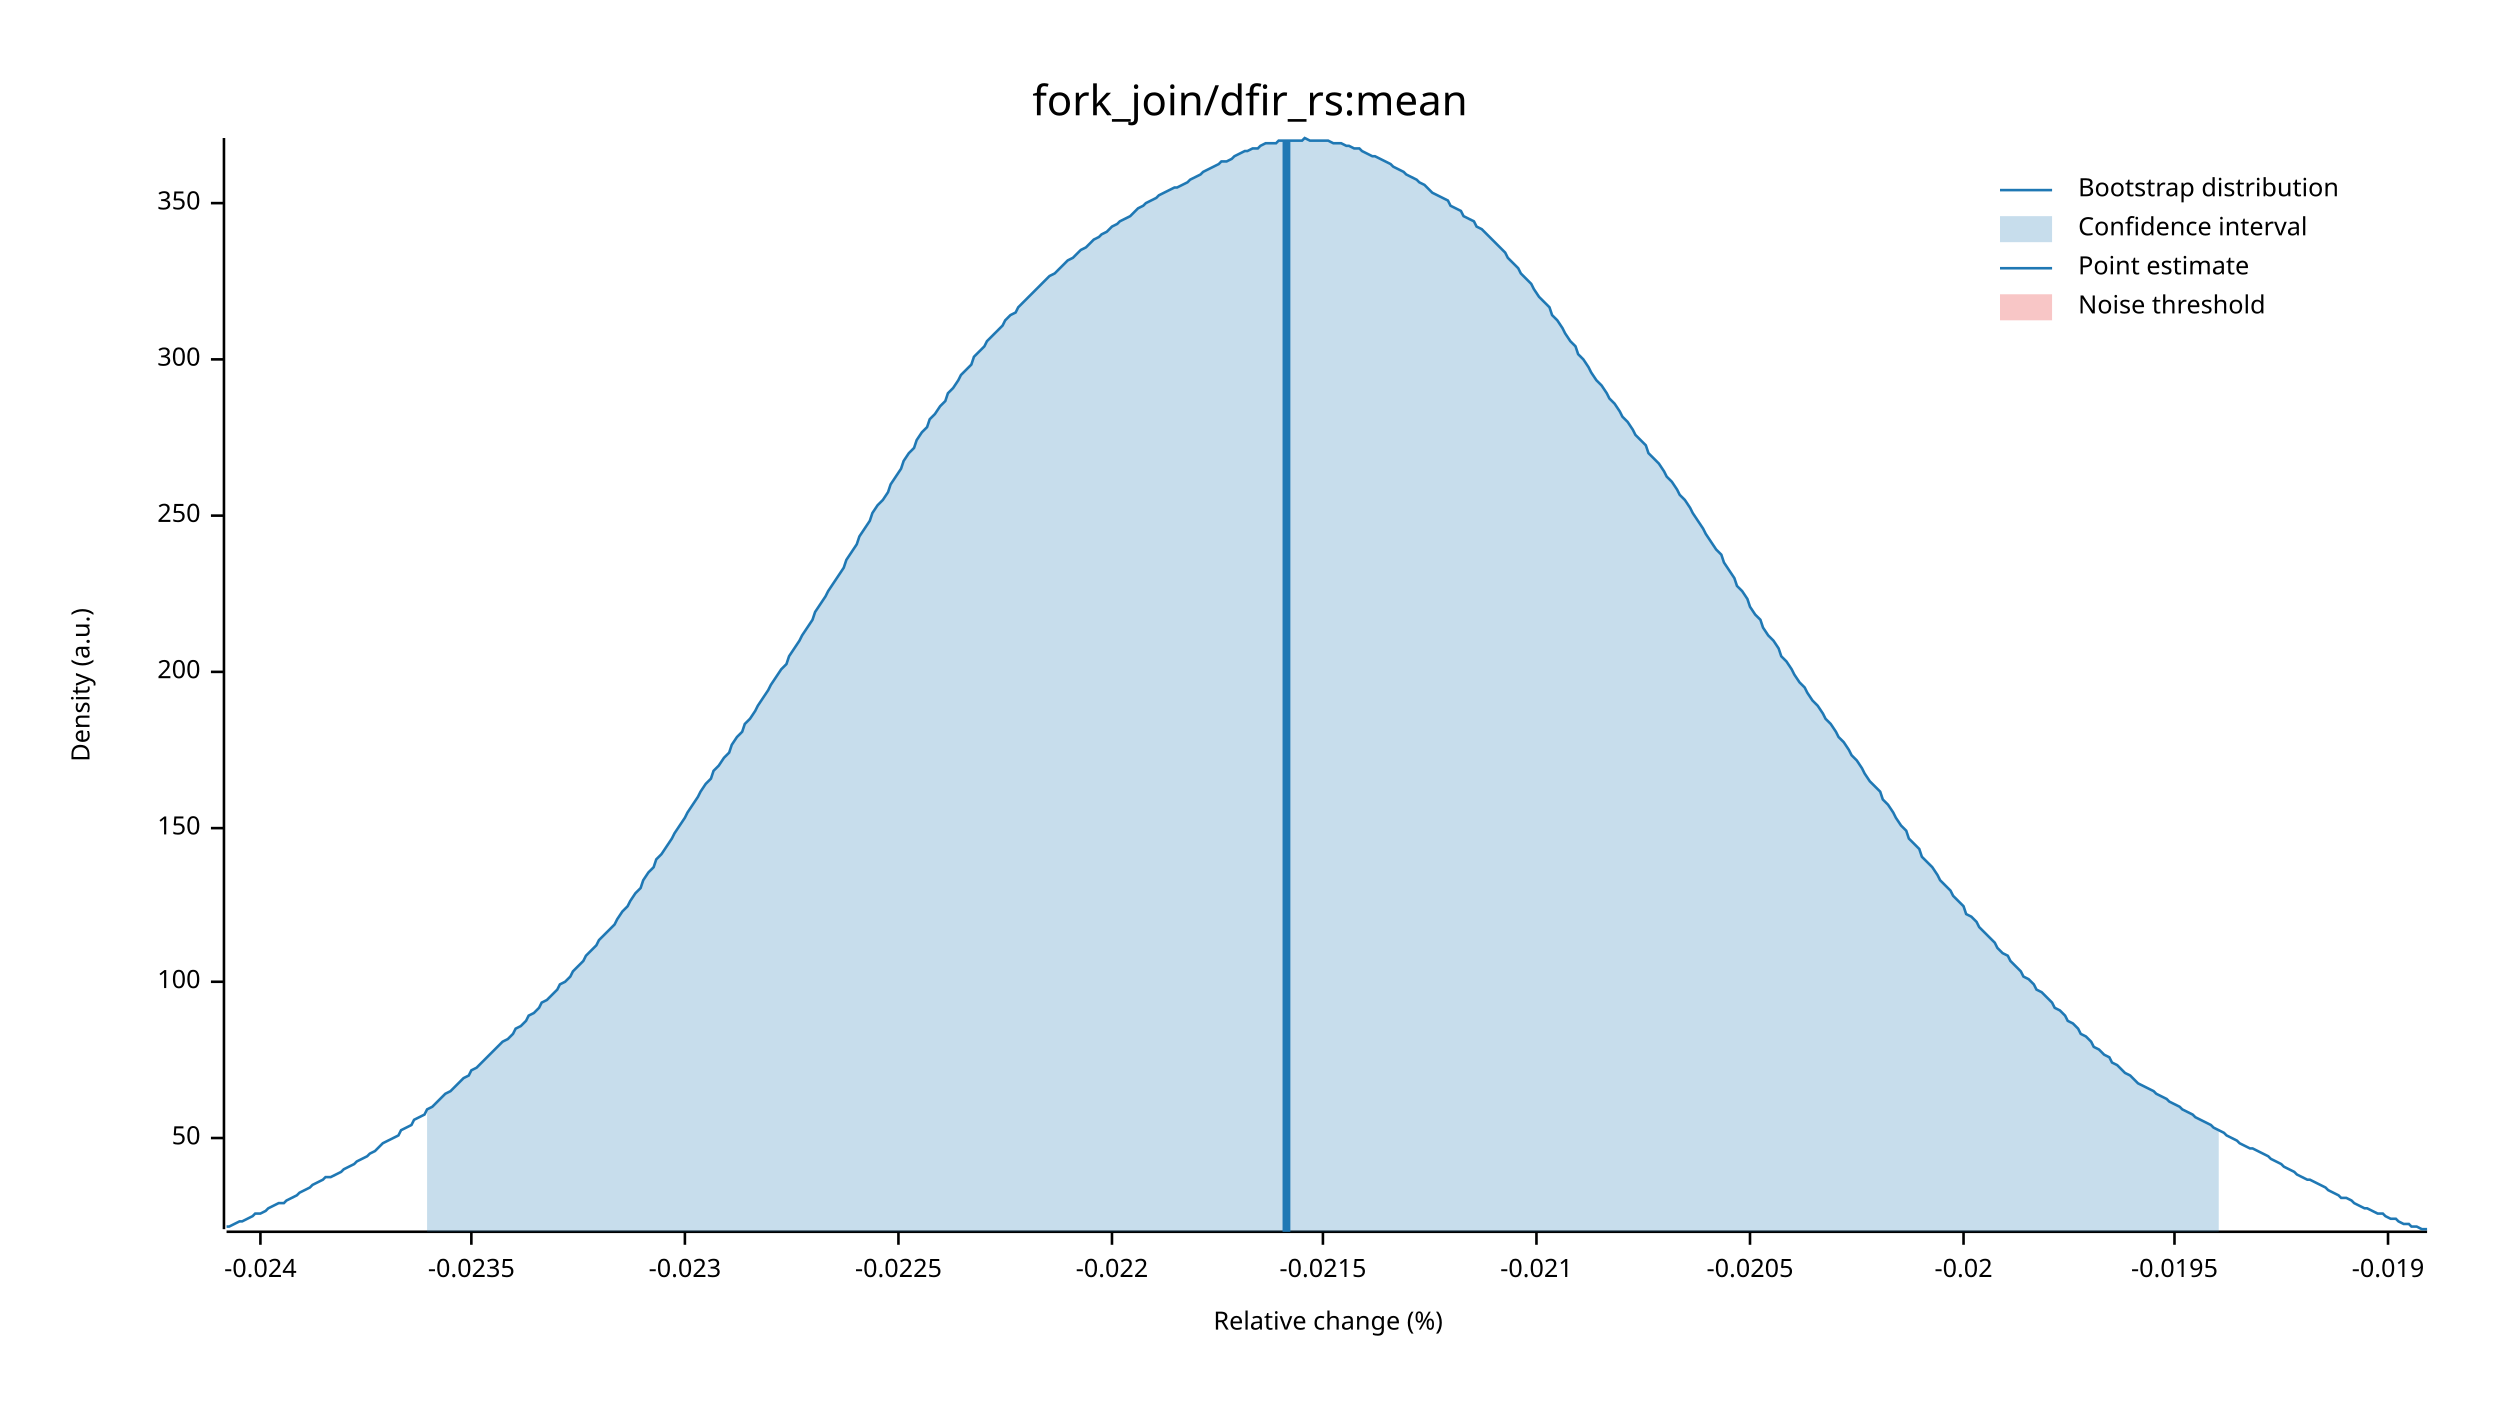
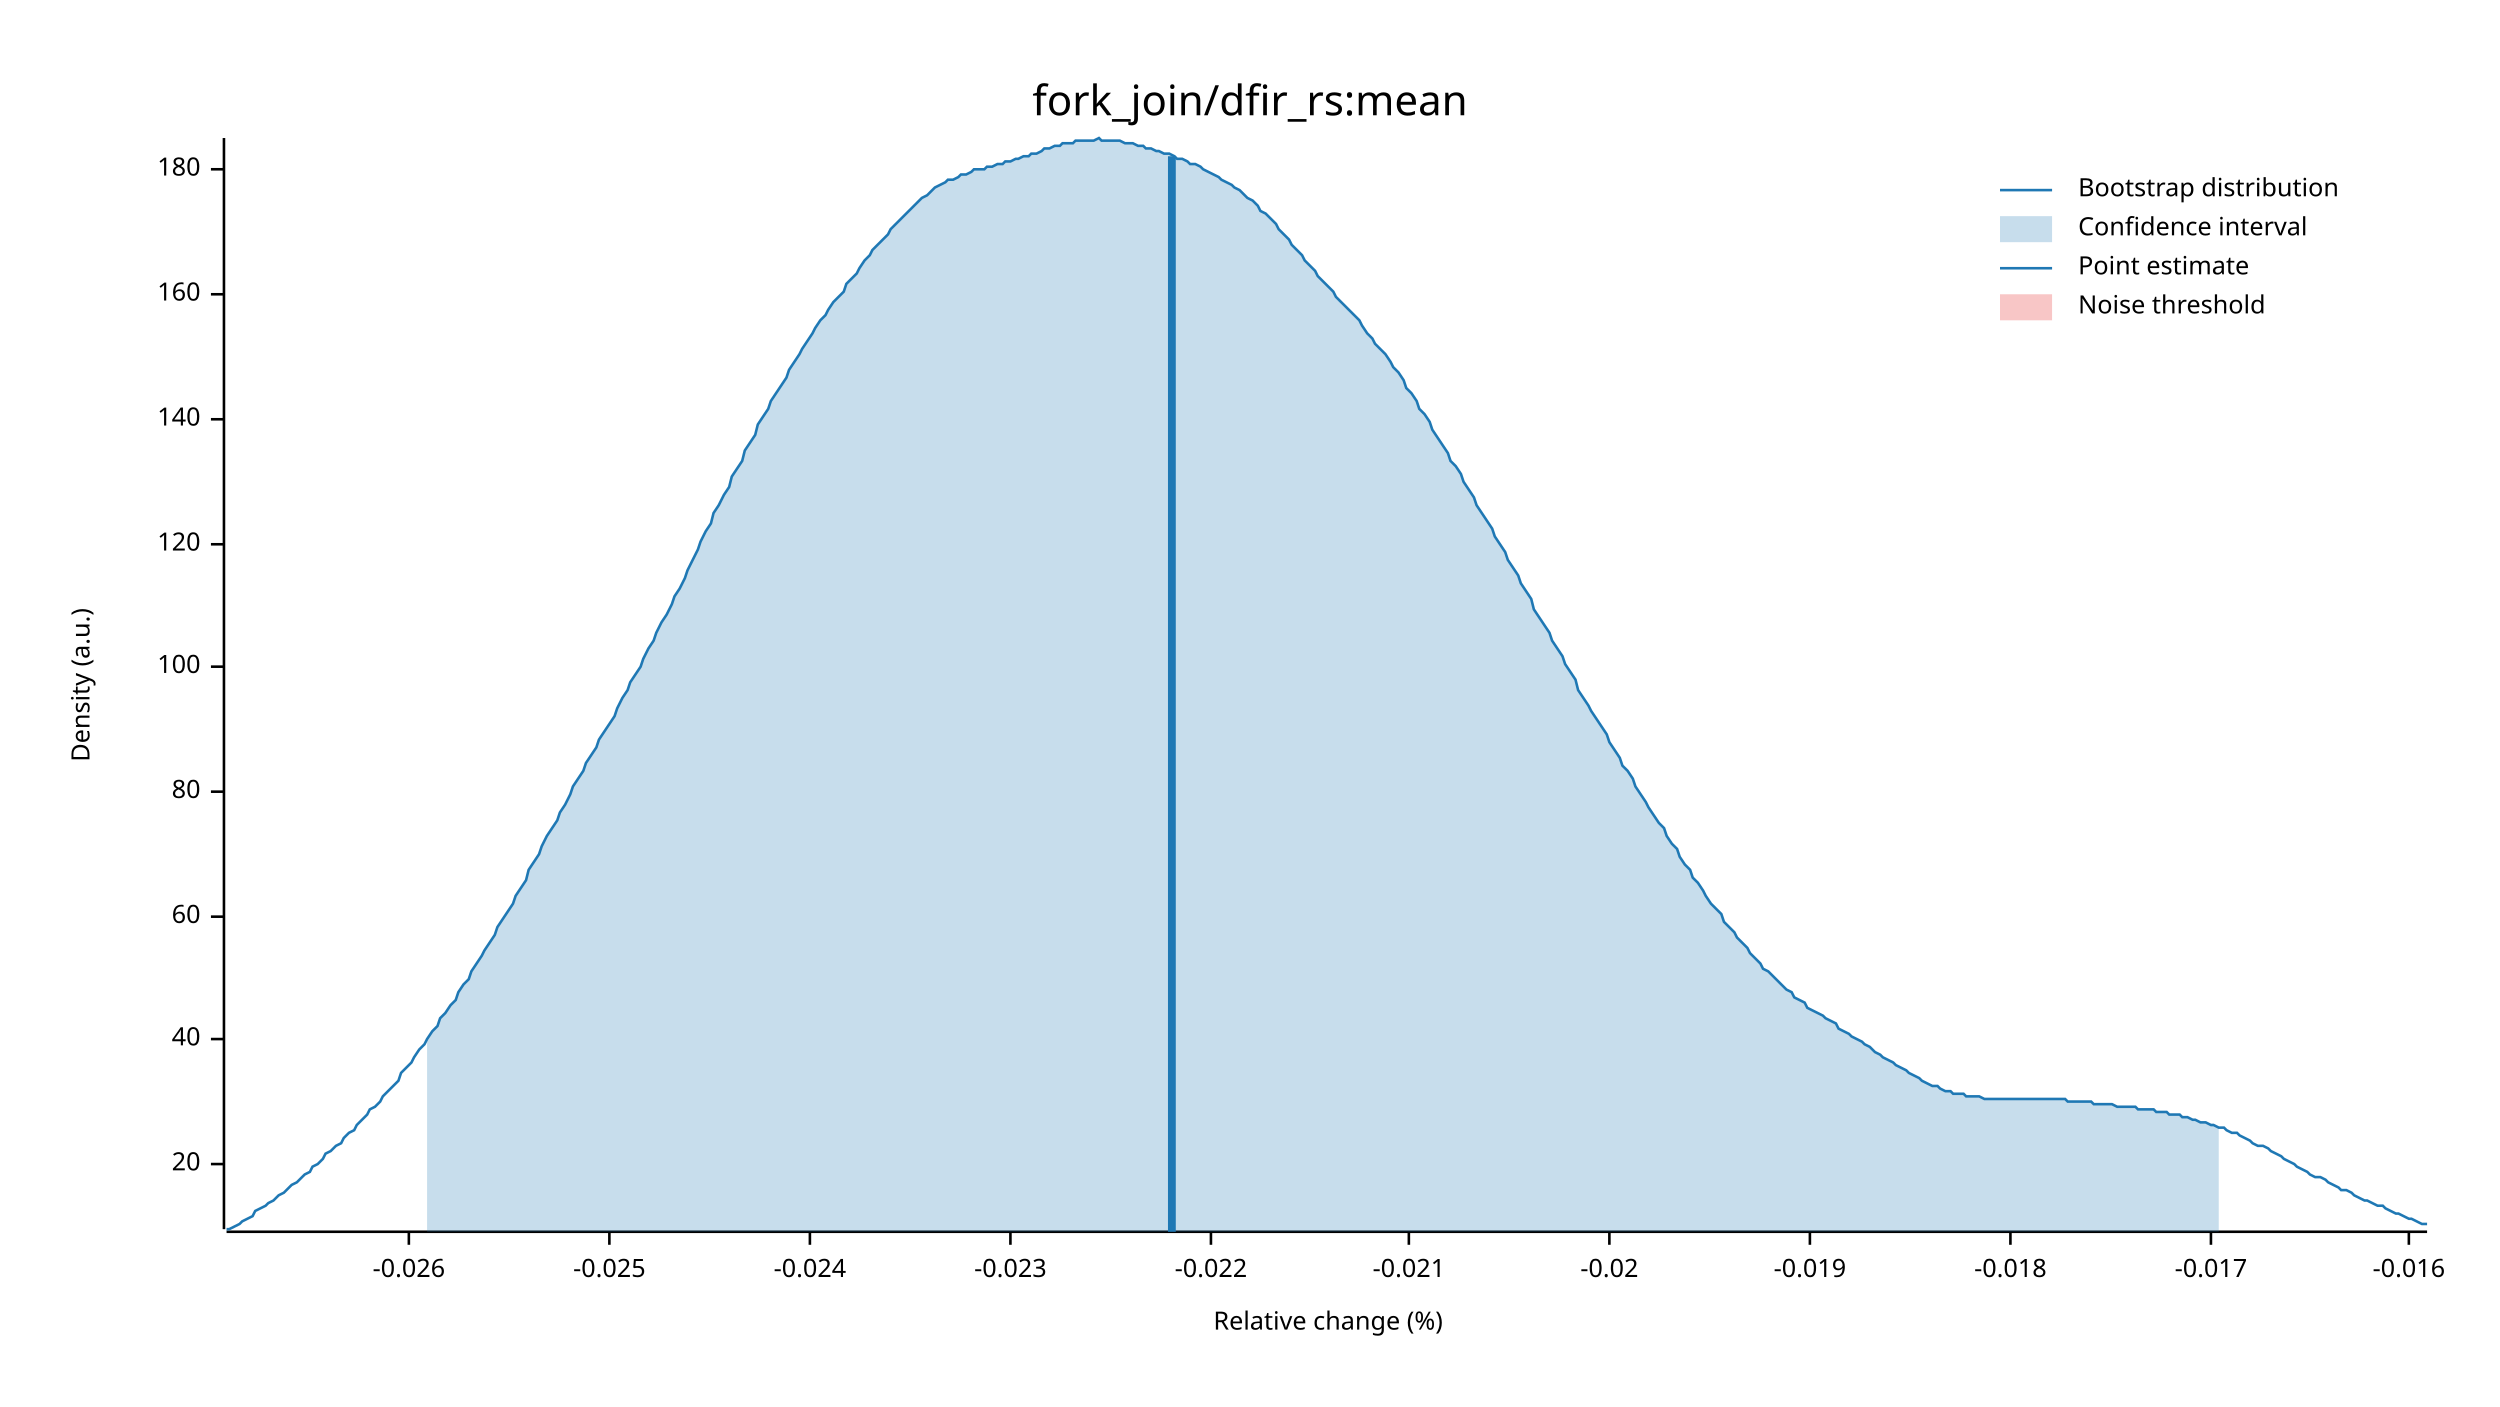
<svg xmlns="http://www.w3.org/2000/svg" width="960" height="540" viewBox="0 0 960 540">
  <text x="480" y="32" dy="0.76em" text-anchor="middle" font-family="sans-serif" font-size="16.129" opacity="1" fill="#000000">
fork_join/dfir_rs:mean
</text>
  <text x="27" y="263" dy="0.76em" text-anchor="middle" font-family="sans-serif" font-size="9.677" opacity="1" fill="#000000" transform="rotate(270, 27, 263)">
Density (a.u.)
</text>
  <text x="510" y="513" dy="-0.5ex" text-anchor="middle" font-family="sans-serif" font-size="9.677" opacity="1" fill="#000000">
Relative change (%)
</text>
  <polyline fill="none" opacity="1" stroke="#000000" stroke-width="1" points="86,53 86,472 " />
-   <text x="77" y="437" dy="0.5ex" text-anchor="end" font-family="sans-serif" font-size="9.677" opacity="1" fill="#000000">
- 50
+   <text x="77" y="447" dy="0.5ex" text-anchor="end" font-family="sans-serif" font-size="9.677" opacity="1" fill="#000000">
+ 20
</text>
-   <polyline fill="none" opacity="1" stroke="#000000" stroke-width="1" points="81,437 86,437 " />
-   <text x="77" y="377" dy="0.5ex" text-anchor="end" font-family="sans-serif" font-size="9.677" opacity="1" fill="#000000">
+   <polyline fill="none" opacity="1" stroke="#000000" stroke-width="1" points="81,447 86,447 " />
+   <text x="77" y="399" dy="0.5ex" text-anchor="end" font-family="sans-serif" font-size="9.677" opacity="1" fill="#000000">
+ 40
+ </text>
+   <polyline fill="none" opacity="1" stroke="#000000" stroke-width="1" points="81,399 86,399 " />
+   <text x="77" y="352" dy="0.5ex" text-anchor="end" font-family="sans-serif" font-size="9.677" opacity="1" fill="#000000">
+ 60
+ </text>
+   <polyline fill="none" opacity="1" stroke="#000000" stroke-width="1" points="81,352 86,352 " />
+   <text x="77" y="304" dy="0.5ex" text-anchor="end" font-family="sans-serif" font-size="9.677" opacity="1" fill="#000000">
+ 80
+ </text>
+   <polyline fill="none" opacity="1" stroke="#000000" stroke-width="1" points="81,304 86,304 " />
+   <text x="77" y="256" dy="0.5ex" text-anchor="end" font-family="sans-serif" font-size="9.677" opacity="1" fill="#000000">
100
</text>
-   <polyline fill="none" opacity="1" stroke="#000000" stroke-width="1" points="81,377 86,377 " />
-   <text x="77" y="318" dy="0.5ex" text-anchor="end" font-family="sans-serif" font-size="9.677" opacity="1" fill="#000000">
- 150
+   <polyline fill="none" opacity="1" stroke="#000000" stroke-width="1" points="81,256 86,256 " />
+   <text x="77" y="209" dy="0.5ex" text-anchor="end" font-family="sans-serif" font-size="9.677" opacity="1" fill="#000000">
+ 120
</text>
-   <polyline fill="none" opacity="1" stroke="#000000" stroke-width="1" points="81,318 86,318 " />
-   <text x="77" y="258" dy="0.5ex" text-anchor="end" font-family="sans-serif" font-size="9.677" opacity="1" fill="#000000">
- 200
+   <polyline fill="none" opacity="1" stroke="#000000" stroke-width="1" points="81,209 86,209 " />
+   <text x="77" y="161" dy="0.5ex" text-anchor="end" font-family="sans-serif" font-size="9.677" opacity="1" fill="#000000">
+ 140
</text>
-   <polyline fill="none" opacity="1" stroke="#000000" stroke-width="1" points="81,258 86,258 " />
-   <text x="77" y="198" dy="0.5ex" text-anchor="end" font-family="sans-serif" font-size="9.677" opacity="1" fill="#000000">
- 250
+   <polyline fill="none" opacity="1" stroke="#000000" stroke-width="1" points="81,161 86,161 " />
+   <text x="77" y="113" dy="0.5ex" text-anchor="end" font-family="sans-serif" font-size="9.677" opacity="1" fill="#000000">
+ 160
</text>
-   <polyline fill="none" opacity="1" stroke="#000000" stroke-width="1" points="81,198 86,198 " />
-   <text x="77" y="138" dy="0.5ex" text-anchor="end" font-family="sans-serif" font-size="9.677" opacity="1" fill="#000000">
- 300
+   <polyline fill="none" opacity="1" stroke="#000000" stroke-width="1" points="81,113 86,113 " />
+   <text x="77" y="65" dy="0.5ex" text-anchor="end" font-family="sans-serif" font-size="9.677" opacity="1" fill="#000000">
+ 180
</text>
-   <polyline fill="none" opacity="1" stroke="#000000" stroke-width="1" points="81,138 86,138 " />
-   <text x="77" y="78" dy="0.5ex" text-anchor="end" font-family="sans-serif" font-size="9.677" opacity="1" fill="#000000">
- 350
+   <polyline fill="none" opacity="1" stroke="#000000" stroke-width="1" points="81,65 86,65 " />
+   <polyline fill="none" opacity="1" stroke="#000000" stroke-width="1" points="87,473 932,473 " />
+   <text x="157" y="483" dy="0.76em" text-anchor="middle" font-family="sans-serif" font-size="9.677" opacity="1" fill="#000000">
+ -0.026
</text>
-   <polyline fill="none" opacity="1" stroke="#000000" stroke-width="1" points="81,78 86,78 " />
-   <polyline fill="none" opacity="1" stroke="#000000" stroke-width="1" points="87,473 932,473 " />
-   <text x="100" y="483" dy="0.76em" text-anchor="middle" font-family="sans-serif" font-size="9.677" opacity="1" fill="#000000">
+   <polyline fill="none" opacity="1" stroke="#000000" stroke-width="1" points="157,473 157,478 " />
+   <text x="234" y="483" dy="0.76em" text-anchor="middle" font-family="sans-serif" font-size="9.677" opacity="1" fill="#000000">
+ -0.025
+ </text>
+   <polyline fill="none" opacity="1" stroke="#000000" stroke-width="1" points="234,473 234,478 " />
+   <text x="311" y="483" dy="0.76em" text-anchor="middle" font-family="sans-serif" font-size="9.677" opacity="1" fill="#000000">
-0.024
</text>
-   <polyline fill="none" opacity="1" stroke="#000000" stroke-width="1" points="100,473 100,478 " />
-   <text x="181" y="483" dy="0.76em" text-anchor="middle" font-family="sans-serif" font-size="9.677" opacity="1" fill="#000000">
- -0.0235
- </text>
-   <polyline fill="none" opacity="1" stroke="#000000" stroke-width="1" points="181,473 181,478 " />
-   <text x="263" y="483" dy="0.76em" text-anchor="middle" font-family="sans-serif" font-size="9.677" opacity="1" fill="#000000">
+   <polyline fill="none" opacity="1" stroke="#000000" stroke-width="1" points="311,473 311,478 " />
+   <text x="388" y="483" dy="0.76em" text-anchor="middle" font-family="sans-serif" font-size="9.677" opacity="1" fill="#000000">
-0.023
</text>
-   <polyline fill="none" opacity="1" stroke="#000000" stroke-width="1" points="263,473 263,478 " />
-   <text x="345" y="483" dy="0.76em" text-anchor="middle" font-family="sans-serif" font-size="9.677" opacity="1" fill="#000000">
- -0.0225
- </text>
-   <polyline fill="none" opacity="1" stroke="#000000" stroke-width="1" points="345,473 345,478 " />
-   <text x="427" y="483" dy="0.76em" text-anchor="middle" font-family="sans-serif" font-size="9.677" opacity="1" fill="#000000">
+   <polyline fill="none" opacity="1" stroke="#000000" stroke-width="1" points="388,473 388,478 " />
+   <text x="465" y="483" dy="0.76em" text-anchor="middle" font-family="sans-serif" font-size="9.677" opacity="1" fill="#000000">
-0.022
</text>
-   <polyline fill="none" opacity="1" stroke="#000000" stroke-width="1" points="427,473 427,478 " />
-   <text x="508" y="483" dy="0.76em" text-anchor="middle" font-family="sans-serif" font-size="9.677" opacity="1" fill="#000000">
- -0.0215
- </text>
-   <polyline fill="none" opacity="1" stroke="#000000" stroke-width="1" points="508,473 508,478 " />
-   <text x="590" y="483" dy="0.76em" text-anchor="middle" font-family="sans-serif" font-size="9.677" opacity="1" fill="#000000">
+   <polyline fill="none" opacity="1" stroke="#000000" stroke-width="1" points="465,473 465,478 " />
+   <text x="541" y="483" dy="0.76em" text-anchor="middle" font-family="sans-serif" font-size="9.677" opacity="1" fill="#000000">
-0.021
</text>
-   <polyline fill="none" opacity="1" stroke="#000000" stroke-width="1" points="590,473 590,478 " />
-   <text x="672" y="483" dy="0.76em" text-anchor="middle" font-family="sans-serif" font-size="9.677" opacity="1" fill="#000000">
- -0.0205
- </text>
-   <polyline fill="none" opacity="1" stroke="#000000" stroke-width="1" points="672,473 672,478 " />
-   <text x="754" y="483" dy="0.76em" text-anchor="middle" font-family="sans-serif" font-size="9.677" opacity="1" fill="#000000">
+   <polyline fill="none" opacity="1" stroke="#000000" stroke-width="1" points="541,473 541,478 " />
+   <text x="618" y="483" dy="0.76em" text-anchor="middle" font-family="sans-serif" font-size="9.677" opacity="1" fill="#000000">
-0.02
</text>
-   <polyline fill="none" opacity="1" stroke="#000000" stroke-width="1" points="754,473 754,478 " />
-   <text x="835" y="483" dy="0.76em" text-anchor="middle" font-family="sans-serif" font-size="9.677" opacity="1" fill="#000000">
- -0.0195
- </text>
-   <polyline fill="none" opacity="1" stroke="#000000" stroke-width="1" points="835,473 835,478 " />
-   <text x="917" y="483" dy="0.76em" text-anchor="middle" font-family="sans-serif" font-size="9.677" opacity="1" fill="#000000">
+   <polyline fill="none" opacity="1" stroke="#000000" stroke-width="1" points="618,473 618,478 " />
+   <text x="695" y="483" dy="0.76em" text-anchor="middle" font-family="sans-serif" font-size="9.677" opacity="1" fill="#000000">
-0.019
</text>
-   <polyline fill="none" opacity="1" stroke="#000000" stroke-width="1" points="917,473 917,478 " />
-   <polyline fill="none" opacity="1" stroke="#1F78B4" stroke-width="1" points="87,471 88,471 90,470 92,469 93,469 95,468 97,467 98,466 100,466 102,465 103,464 105,463 107,462 109,462 110,461 112,460 114,459 115,458 117,457 119,456 120,455 122,454 124,453 125,452 127,452 129,451 131,450 132,449 134,448 136,447 137,446 139,445 141,444 142,443 144,442 146,440 147,439 149,438 151,437 153,436 154,434 156,433 158,432 159,430 161,429 163,428 164,426 166,425 168,423 169,422 171,420 173,419 175,417 176,416 178,414 180,413 181,411 183,410 185,408 186,407 188,405 190,403 191,402 193,400 195,399 197,397 198,395 200,394 202,392 203,390 205,389 207,387 208,385 210,384 212,382 214,380 215,378 217,377 219,375 220,373 222,371 224,369 225,367 227,365 229,363 230,361 232,359 234,357 236,355 237,353 239,350 241,348 242,346 244,343 246,341 247,338 249,335 251,333 252,330 254,328 256,325 258,322 259,320 261,317 263,314 264,312 266,309 268,306 269,304 271,301 273,299 274,296 276,294 278,291 280,289 281,286 283,283 285,281 286,278 288,276 290,273 291,271 293,268 295,265 296,263 298,260 300,257 302,255 303,252 305,249 307,246 308,244 310,241 312,238 313,235 315,232 317,229 318,227 320,224 322,221 324,218 325,215 327,212 329,209 330,206 332,203 334,200 335,197 337,194 339,192 341,189 342,186 344,183 346,180 347,177 349,174 351,172 352,169 354,166 356,164 357,161 359,159 361,156 363,154 364,151 366,149 368,146 369,144 371,142 373,140 374,137 376,135 378,133 379,131 381,129 383,127 385,125 386,123 388,121 390,120 391,118 393,116 395,114 396,113 398,111 400,109 401,108 403,106 405,105 407,103 408,102 410,100 412,99 413,98 415,96 417,95 418,94 420,92 422,91 423,90 425,89 427,87 429,86 430,85 432,84 434,83 435,82 437,80 439,79 440,78 442,77 444,76 445,75 447,74 449,73 451,72 452,72 454,71 456,70 457,69 459,68 461,67 462,66 464,65 466,64 468,63 469,62 471,62 473,61 474,60 476,59 478,58 479,58 481,57 483,57 484,56 486,55 488,55 490,55 491,54 493,54 495,54 496,54 498,54 500,54 501,53 503,54 505,54 506,54 508,54 510,54 512,55 513,55 515,55 517,56 518,56 520,57 522,57 523,58 525,59 527,60 528,60 530,61 532,62 534,63 535,64 537,65 539,66 540,67 542,68 544,69 545,70 547,71 549,73 550,74 552,75 554,76 556,77 557,79 559,80 561,81 562,83 564,84 566,85 567,87 569,88 571,90 573,92 574,93 576,95 578,97 579,99 581,101 583,103 584,105 586,107 588,109 589,111 591,114 593,116 595,118 596,121 598,123 600,126 601,128 603,131 605,133 606,136 608,138 610,141 611,143 613,146 615,148 617,151 618,153 620,155 622,158 623,160 625,162 627,165 628,167 630,169 632,171 633,174 635,176 637,178 639,181 640,183 642,185 644,188 645,190 647,192 649,195 650,197 652,200 654,203 655,205 657,208 659,211 661,213 662,216 664,219 666,222 667,225 669,227 671,230 672,233 674,236 676,238 677,241 679,244 681,246 683,249 684,252 686,254 688,257 689,259 691,262 693,264 694,266 696,269 698,271 700,274 701,276 703,278 705,281 706,283 708,285 710,288 711,290 713,292 715,295 716,297 718,300 720,302 722,304 723,307 725,309 727,312 728,314 730,317 732,319 733,322 735,324 737,326 738,329 740,331 742,333 744,336 745,338 747,340 749,342 750,344 752,346 754,348 755,351 757,352 759,354 760,356 762,358 764,360 766,362 767,364 769,366 771,367 772,369 774,371 776,373 777,375 779,376 781,378 782,380 784,381 786,383 788,385 789,387 791,388 793,390 794,392 796,393 798,395 799,397 801,398 803,400 804,402 806,403 808,405 810,406 811,408 813,409 815,411 816,412 818,413 820,415 821,416 823,417 825,418 827,419 828,420 830,421 832,422 833,423 835,424 837,425 838,426 840,427 842,428 843,429 845,430 847,431 849,432 850,433 852,434 854,435 855,436 857,437 859,438 860,439 862,440 864,441 865,441 867,442 869,443 871,444 872,445 874,446 876,447 877,448 879,449 881,450 882,451 884,452 886,453 887,453 889,454 891,455 893,456 894,457 896,458 898,459 899,460 901,460 903,461 904,462 906,463 908,464 909,464 911,465 913,466 915,466 916,467 918,468 920,468 921,469 923,470 925,470 926,471 928,471 930,472 932,472 " />
-   <polygon opacity="0.25" fill="#1F78B4" points="164,426 166,425 168,423 169,422 171,420 173,419 175,417 176,416 178,414 180,413 181,411 183,410 185,408 186,407 188,405 190,403 191,402 193,400 195,399 197,397 198,395 200,394 202,392 203,390 205,389 207,387 208,385 210,384 212,382 214,380 215,378 217,377 219,375 220,373 222,371 224,369 225,367 227,365 229,363 230,361 232,359 234,357 236,355 237,353 239,350 241,348 242,346 244,343 246,341 247,338 249,335 251,333 252,330 254,328 256,325 258,322 259,320 261,317 263,314 264,312 266,309 268,306 269,304 271,301 273,299 274,296 276,294 278,291 280,289 281,286 283,283 285,281 286,278 288,276 290,273 291,271 293,268 295,265 296,263 298,260 300,257 302,255 303,252 305,249 307,246 308,244 310,241 312,238 313,235 315,232 317,229 318,227 320,224 322,221 324,218 325,215 327,212 329,209 330,206 332,203 334,200 335,197 337,194 339,192 341,189 342,186 344,183 346,180 347,177 349,174 351,172 352,169 354,166 356,164 357,161 359,159 361,156 363,154 364,151 366,149 368,146 369,144 371,142 373,140 374,137 376,135 378,133 379,131 381,129 383,127 385,125 386,123 388,121 390,120 391,118 393,116 395,114 396,113 398,111 400,109 401,108 403,106 405,105 407,103 408,102 410,100 412,99 413,98 415,96 417,95 418,94 420,92 422,91 423,90 425,89 427,87 429,86 430,85 432,84 434,83 435,82 437,80 439,79 440,78 442,77 444,76 445,75 447,74 449,73 451,72 452,72 454,71 456,70 457,69 459,68 461,67 462,66 464,65 466,64 468,63 469,62 471,62 473,61 474,60 476,59 478,58 479,58 481,57 483,57 484,56 486,55 488,55 490,55 491,54 493,54 495,54 496,54 498,54 500,54 501,53 503,54 505,54 506,54 508,54 510,54 512,55 513,55 515,55 517,56 518,56 520,57 522,57 523,58 525,59 527,60 528,60 530,61 532,62 534,63 535,64 537,65 539,66 540,67 542,68 544,69 545,70 547,71 549,73 550,74 552,75 554,76 556,77 557,79 559,80 561,81 562,83 564,84 566,85 567,87 569,88 571,90 573,92 574,93 576,95 578,97 579,99 581,101 583,103 584,105 586,107 588,109 589,111 591,114 593,116 595,118 596,121 598,123 600,126 601,128 603,131 605,133 606,136 608,138 610,141 611,143 613,146 615,148 617,151 618,153 620,155 622,158 623,160 625,162 627,165 628,167 630,169 632,171 633,174 635,176 637,178 639,181 640,183 642,185 644,188 645,190 647,192 649,195 650,197 652,200 654,203 655,205 657,208 659,211 661,213 662,216 664,219 666,222 667,225 669,227 671,230 672,233 674,236 676,238 677,241 679,244 681,246 683,249 684,252 686,254 688,257 689,259 691,262 693,264 694,266 696,269 698,271 700,274 701,276 703,278 705,281 706,283 708,285 710,288 711,290 713,292 715,295 716,297 718,300 720,302 722,304 723,307 725,309 727,312 728,314 730,317 732,319 733,322 735,324 737,326 738,329 740,331 742,333 744,336 745,338 747,340 749,342 750,344 752,346 754,348 755,351 757,352 759,354 760,356 762,358 764,360 766,362 767,364 769,366 771,367 772,369 774,371 776,373 777,375 779,376 781,378 782,380 784,381 786,383 788,385 789,387 791,388 793,390 794,392 796,393 798,395 799,397 801,398 803,400 804,402 806,403 808,405 810,406 811,408 813,409 815,411 816,412 818,413 820,415 821,416 823,417 825,418 827,419 828,420 830,421 832,422 833,423 835,424 837,425 838,426 840,427 842,428 843,429 845,430 847,431 849,432 850,433 852,434 852,473 164,473 " />
-   <polyline fill="none" opacity="1" stroke="#1F78B4" stroke-width="3" points="494,473 494,54 " />
+   <polyline fill="none" opacity="1" stroke="#000000" stroke-width="1" points="695,473 695,478 " />
+   <text x="772" y="483" dy="0.76em" text-anchor="middle" font-family="sans-serif" font-size="9.677" opacity="1" fill="#000000">
+ -0.018
+ </text>
+   <polyline fill="none" opacity="1" stroke="#000000" stroke-width="1" points="772,473 772,478 " />
+   <text x="849" y="483" dy="0.76em" text-anchor="middle" font-family="sans-serif" font-size="9.677" opacity="1" fill="#000000">
+ -0.017
+ </text>
+   <polyline fill="none" opacity="1" stroke="#000000" stroke-width="1" points="849,473 849,478 " />
+   <text x="925" y="483" dy="0.76em" text-anchor="middle" font-family="sans-serif" font-size="9.677" opacity="1" fill="#000000">
+ -0.016
+ </text>
+   <polyline fill="none" opacity="1" stroke="#000000" stroke-width="1" points="925,473 925,478 " />
+   <polyline fill="none" opacity="1" stroke="#1F78B4" stroke-width="1" points="87,472 88,472 90,471 92,470 93,469 95,468 97,467 98,465 100,464 102,463 103,462 105,461 107,459 109,458 110,457 112,455 114,454 115,453 117,451 119,450 120,448 122,447 124,445 125,443 127,442 129,440 131,439 132,437 134,435 136,434 137,432 139,430 141,428 142,426 144,425 146,423 147,421 149,419 151,417 153,415 154,412 156,410 158,408 159,406 161,403 163,401 164,399 166,396 168,394 169,391 171,389 173,386 175,384 176,381 178,378 180,376 181,373 183,370 185,367 186,365 188,362 190,359 191,356 193,353 195,350 197,347 198,344 200,341 202,338 203,334 205,331 207,328 208,325 210,321 212,318 214,315 215,312 217,309 219,305 220,302 222,299 224,296 225,293 227,290 229,287 230,284 232,281 234,278 236,275 237,272 239,268 241,265 242,262 244,259 246,256 247,253 249,249 251,246 252,243 254,239 256,236 258,232 259,229 261,226 263,222 264,219 266,215 268,211 269,208 271,204 273,201 274,197 276,194 278,190 280,187 281,183 283,180 285,177 286,173 288,170 290,167 291,163 293,160 295,157 296,154 298,151 300,148 302,145 303,142 305,139 307,136 308,134 310,131 312,128 313,126 315,123 317,121 318,119 320,116 322,114 324,112 325,109 327,107 329,105 330,103 332,100 334,98 335,96 337,94 339,92 341,90 342,88 344,86 346,84 347,83 349,81 351,79 352,78 354,76 356,75 357,74 359,72 361,71 363,70 364,69 366,69 368,68 369,67 371,67 373,66 374,65 376,65 378,65 379,64 381,64 383,63 385,63 386,62 388,62 390,61 391,61 393,60 395,60 396,59 398,59 400,58 401,57 403,57 405,56 407,56 408,55 410,55 412,55 413,54 415,54 417,54 418,54 420,54 422,53 423,54 425,54 427,54 429,54 430,54 432,55 434,55 435,55 437,56 439,56 440,57 442,57 444,58 445,58 447,59 449,59 451,60 452,61 454,61 456,62 457,63 459,63 461,64 462,65 464,66 466,67 468,68 469,69 471,70 473,71 474,72 476,73 478,75 479,76 481,77 483,79 484,81 486,82 488,84 490,86 491,88 493,90 495,92 496,94 498,96 500,98 501,100 503,102 505,104 506,106 508,108 510,110 512,112 513,114 515,116 517,118 518,119 520,121 522,123 523,125 525,128 527,130 528,132 530,134 532,136 534,139 535,141 537,143 539,146 540,149 542,151 544,154 545,157 547,159 549,162 550,165 552,168 554,171 556,174 557,177 559,179 561,182 562,185 564,188 566,191 567,194 569,197 571,200 573,203 574,206 576,209 578,212 579,215 581,218 583,221 584,224 586,227 588,230 589,234 591,237 593,240 595,243 596,246 598,249 600,252 601,255 603,258 605,261 606,265 608,268 610,271 611,273 613,276 615,279 617,282 618,285 620,288 622,291 623,294 625,296 627,299 628,302 630,305 632,308 633,310 635,313 637,316 639,318 640,321 642,324 644,326 645,329 647,332 649,334 650,337 652,339 654,342 655,344 657,347 659,349 661,351 662,354 664,356 666,358 667,360 669,362 671,364 672,366 674,368 676,370 677,372 679,373 681,375 683,377 684,378 686,380 688,381 689,383 691,384 693,385 694,387 696,388 698,389 700,390 701,391 703,392 705,393 706,395 708,396 710,397 711,398 713,399 715,400 716,401 718,402 720,404 722,405 723,406 725,407 727,408 728,409 730,410 732,411 733,412 735,413 737,414 738,415 740,416 742,417 744,417 745,418 747,419 749,419 750,420 752,420 754,420 755,421 757,421 759,421 760,421 762,422 764,422 766,422 767,422 769,422 771,422 772,422 774,422 776,422 777,422 779,422 781,422 782,422 784,422 786,422 788,422 789,422 791,422 793,422 794,423 796,423 798,423 799,423 801,423 803,423 804,424 806,424 808,424 810,424 811,424 813,425 815,425 816,425 818,425 820,425 821,426 823,426 825,426 827,426 828,427 830,427 832,427 833,428 835,428 837,428 838,429 840,429 842,430 843,430 845,431 847,431 849,432 850,432 852,433 854,433 855,434 857,435 859,435 860,436 862,437 864,438 865,439 867,440 869,440 871,441 872,442 874,443 876,444 877,445 879,446 881,447 882,448 884,449 886,450 887,451 889,452 891,452 893,453 894,454 896,455 898,456 899,457 901,457 903,458 904,459 906,460 908,461 909,461 911,462 913,463 915,463 916,464 918,465 920,466 921,466 923,467 925,468 926,468 928,469 930,470 932,470 " />
+   <polygon opacity="0.25" fill="#1F78B4" points="164,399 166,396 168,394 169,391 171,389 173,386 175,384 176,381 178,378 180,376 181,373 183,370 185,367 186,365 188,362 190,359 191,356 193,353 195,350 197,347 198,344 200,341 202,338 203,334 205,331 207,328 208,325 210,321 212,318 214,315 215,312 217,309 219,305 220,302 222,299 224,296 225,293 227,290 229,287 230,284 232,281 234,278 236,275 237,272 239,268 241,265 242,262 244,259 246,256 247,253 249,249 251,246 252,243 254,239 256,236 258,232 259,229 261,226 263,222 264,219 266,215 268,211 269,208 271,204 273,201 274,197 276,194 278,190 280,187 281,183 283,180 285,177 286,173 288,170 290,167 291,163 293,160 295,157 296,154 298,151 300,148 302,145 303,142 305,139 307,136 308,134 310,131 312,128 313,126 315,123 317,121 318,119 320,116 322,114 324,112 325,109 327,107 329,105 330,103 332,100 334,98 335,96 337,94 339,92 341,90 342,88 344,86 346,84 347,83 349,81 351,79 352,78 354,76 356,75 357,74 359,72 361,71 363,70 364,69 366,69 368,68 369,67 371,67 373,66 374,65 376,65 378,65 379,64 381,64 383,63 385,63 386,62 388,62 390,61 391,61 393,60 395,60 396,59 398,59 400,58 401,57 403,57 405,56 407,56 408,55 410,55 412,55 413,54 415,54 417,54 418,54 420,54 422,53 423,54 425,54 427,54 429,54 430,54 432,55 434,55 435,55 437,56 439,56 440,57 442,57 444,58 445,58 447,59 449,59 451,60 452,61 454,61 456,62 457,63 459,63 461,64 462,65 464,66 466,67 468,68 469,69 471,70 473,71 474,72 476,73 478,75 479,76 481,77 483,79 484,81 486,82 488,84 490,86 491,88 493,90 495,92 496,94 498,96 500,98 501,100 503,102 505,104 506,106 508,108 510,110 512,112 513,114 515,116 517,118 518,119 520,121 522,123 523,125 525,128 527,130 528,132 530,134 532,136 534,139 535,141 537,143 539,146 540,149 542,151 544,154 545,157 547,159 549,162 550,165 552,168 554,171 556,174 557,177 559,179 561,182 562,185 564,188 566,191 567,194 569,197 571,200 573,203 574,206 576,209 578,212 579,215 581,218 583,221 584,224 586,227 588,230 589,234 591,237 593,240 595,243 596,246 598,249 600,252 601,255 603,258 605,261 606,265 608,268 610,271 611,273 613,276 615,279 617,282 618,285 620,288 622,291 623,294 625,296 627,299 628,302 630,305 632,308 633,310 635,313 637,316 639,318 640,321 642,324 644,326 645,329 647,332 649,334 650,337 652,339 654,342 655,344 657,347 659,349 661,351 662,354 664,356 666,358 667,360 669,362 671,364 672,366 674,368 676,370 677,372 679,373 681,375 683,377 684,378 686,380 688,381 689,383 691,384 693,385 694,387 696,388 698,389 700,390 701,391 703,392 705,393 706,395 708,396 710,397 711,398 713,399 715,400 716,401 718,402 720,404 722,405 723,406 725,407 727,408 728,409 730,410 732,411 733,412 735,413 737,414 738,415 740,416 742,417 744,417 745,418 747,419 749,419 750,420 752,420 754,420 755,421 757,421 759,421 760,421 762,422 764,422 766,422 767,422 769,422 771,422 772,422 774,422 776,422 777,422 779,422 781,422 782,422 784,422 786,422 788,422 789,422 791,422 793,422 794,423 796,423 798,423 799,423 801,423 803,423 804,424 806,424 808,424 810,424 811,424 813,425 815,425 816,425 818,425 820,425 821,426 823,426 825,426 827,426 828,427 830,427 832,427 833,428 835,428 837,428 838,429 840,429 842,430 843,430 845,431 847,431 849,432 850,432 852,433 852,473 164,473 " />
+   <polyline fill="none" opacity="1" stroke="#1F78B4" stroke-width="3" points="450,473 450,60 " />
  <rect x="509" y="53" width="0" height="419" opacity="0.1" fill="#E31A1C" stroke="none" />
  <text x="798" y="68" dy="0.76em" text-anchor="start" font-family="sans-serif" font-size="9.677" opacity="1" fill="#000000">
Bootstrap distribution
</text>
  <text x="798" y="83" dy="0.76em" text-anchor="start" font-family="sans-serif" font-size="9.677" opacity="1" fill="#000000">
Confidence interval
</text>
  <text x="798" y="98" dy="0.76em" text-anchor="start" font-family="sans-serif" font-size="9.677" opacity="1" fill="#000000">
Point estimate
</text>
  <text x="798" y="113" dy="0.76em" text-anchor="start" font-family="sans-serif" font-size="9.677" opacity="1" fill="#000000">
Noise threshold
</text>
  <polyline fill="none" opacity="1" stroke="#1F78B4" stroke-width="1" points="768,73 788,73 " />
  <rect x="768" y="83" width="20" height="10" opacity="0.25" fill="#1F78B4" stroke="none" />
  <polyline fill="none" opacity="1" stroke="#1F78B4" stroke-width="1" points="768,103 788,103 " />
  <rect x="768" y="113" width="20" height="10" opacity="0.25" fill="#E31A1C" stroke="none" />
</svg>
